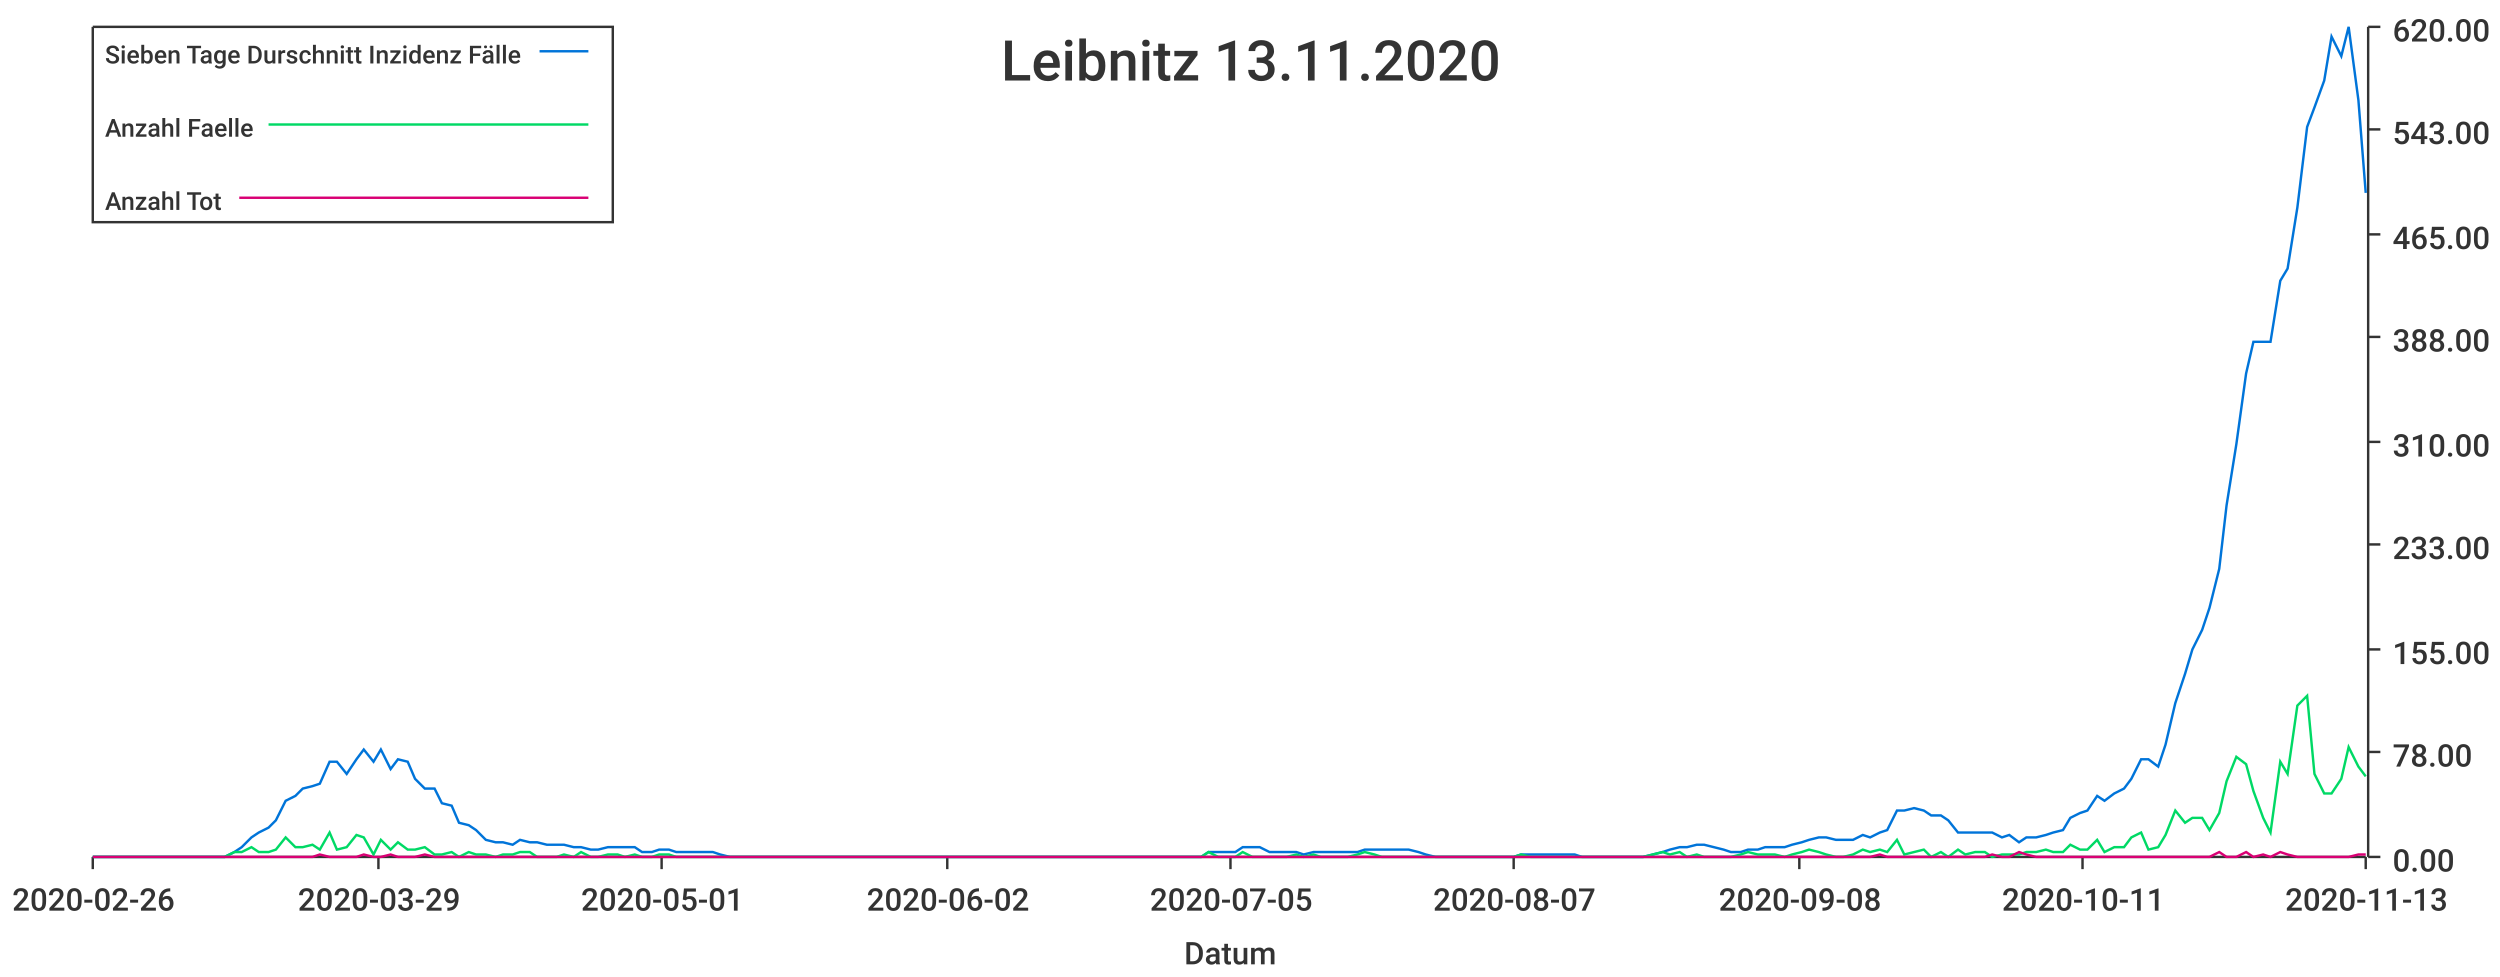
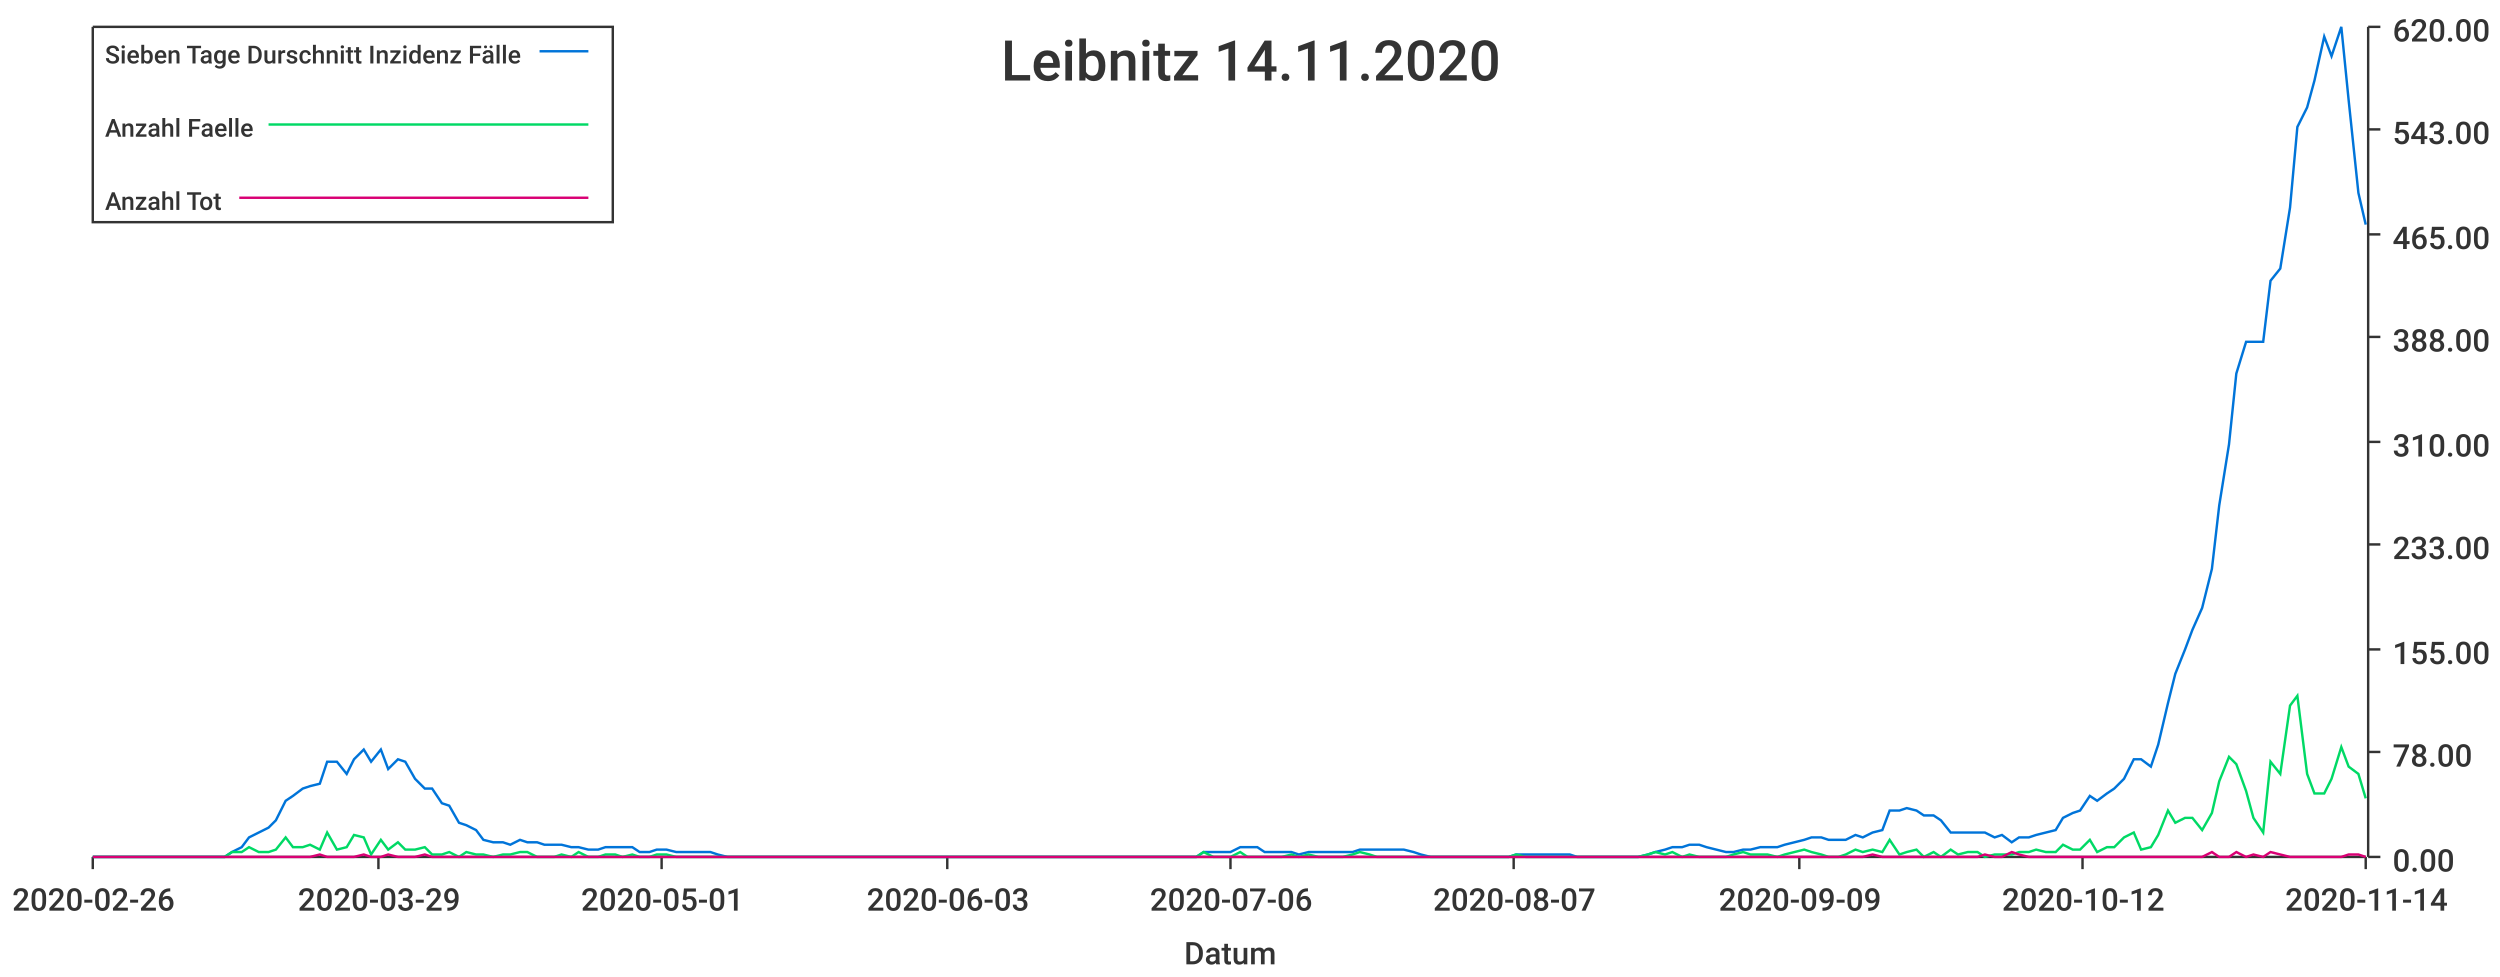
<svg xmlns="http://www.w3.org/2000/svg" width="1024" height="400">\n<path d="M 0 0 L 1024 0 L 1024 400 L 0 400 L 0 0" style="stroke-width:0;stroke:rgba(255,255,255,1.0);fill:rgba(255,255,255,1.0)" />
  <path d="M 38 11 L 969 11 L 969 351 L 38 351 L 38 11" style="stroke-width:0;stroke:rgba(255,255,255,1.0);fill:rgba(255,255,255,1.0)" />
  <path d="M 38 351 L 969 351" style="stroke-width:1;stroke:rgba(51,51,51,1.0);fill:none" />
  <path d="M 38 351 L 38 356" style="stroke-width:1;stroke:rgba(51,51,51,1.0);fill:none" />
  <text x="5" y="373" style="stroke-width:0;stroke:none;fill:rgba(51,51,51,1.0);font-size:12.8px;font-family:'Roboto Medium',sans-serif">2020-02-26</text>
  <path d="M 155 351 L 155 356" style="stroke-width:1;stroke:rgba(51,51,51,1.0);fill:none" />
  <text x="122" y="373" style="stroke-width:0;stroke:none;fill:rgba(51,51,51,1.0);font-size:12.8px;font-family:'Roboto Medium',sans-serif">2020-03-29</text>
  <path d="M 271 351 L 271 356" style="stroke-width:1;stroke:rgba(51,51,51,1.0);fill:none" />
  <text x="238" y="373" style="stroke-width:0;stroke:none;fill:rgba(51,51,51,1.0);font-size:12.8px;font-family:'Roboto Medium',sans-serif">2020-05-01</text>
  <path d="M 388 351 L 388 356" style="stroke-width:1;stroke:rgba(51,51,51,1.0);fill:none" />
-   <text x="355" y="373" style="stroke-width:0;stroke:none;fill:rgba(51,51,51,1.0);font-size:12.8px;font-family:'Roboto Medium',sans-serif">2020-06-02</text>
+   <text x="355" y="373" style="stroke-width:0;stroke:none;fill:rgba(51,51,51,1.0);font-size:12.8px;font-family:'Roboto Medium',sans-serif">2020-06-03</text>
  <path d="M 504 351 L 504 356" style="stroke-width:1;stroke:rgba(51,51,51,1.0);fill:none" />
-   <text x="471" y="373" style="stroke-width:0;stroke:none;fill:rgba(51,51,51,1.0);font-size:12.8px;font-family:'Roboto Medium',sans-serif">2020-07-05</text>
+   <text x="471" y="373" style="stroke-width:0;stroke:none;fill:rgba(51,51,51,1.0);font-size:12.8px;font-family:'Roboto Medium',sans-serif">2020-07-06</text>
  <path d="M 620 351 L 620 356" style="stroke-width:1;stroke:rgba(51,51,51,1.0);fill:none" />
  <text x="587" y="373" style="stroke-width:0;stroke:none;fill:rgba(51,51,51,1.0);font-size:12.8px;font-family:'Roboto Medium',sans-serif">2020-08-07</text>
  <path d="M 737 351 L 737 356" style="stroke-width:1;stroke:rgba(51,51,51,1.0);fill:none" />
-   <text x="704" y="373" style="stroke-width:0;stroke:none;fill:rgba(51,51,51,1.0);font-size:12.8px;font-family:'Roboto Medium',sans-serif">2020-09-08</text>
+   <text x="704" y="373" style="stroke-width:0;stroke:none;fill:rgba(51,51,51,1.0);font-size:12.8px;font-family:'Roboto Medium',sans-serif">2020-09-09</text>
  <path d="M 853 351 L 853 356" style="stroke-width:1;stroke:rgba(51,51,51,1.0);fill:none" />
-   <text x="820" y="373" style="stroke-width:0;stroke:none;fill:rgba(51,51,51,1.0);font-size:12.8px;font-family:'Roboto Medium',sans-serif">2020-10-11</text>
+   <text x="820" y="373" style="stroke-width:0;stroke:none;fill:rgba(51,51,51,1.0);font-size:12.8px;font-family:'Roboto Medium',sans-serif">2020-10-12</text>
  <path d="M 969 351 L 969 356" style="stroke-width:1;stroke:rgba(51,51,51,1.0);fill:none" />
-   <text x="936" y="373" style="stroke-width:0;stroke:none;fill:rgba(51,51,51,1.0);font-size:12.8px;font-family:'Roboto Medium',sans-serif">2020-11-13</text>
+   <text x="936" y="373" style="stroke-width:0;stroke:none;fill:rgba(51,51,51,1.0);font-size:12.8px;font-family:'Roboto Medium',sans-serif">2020-11-14</text>
  <text x="485" y="395" style="stroke-width:0;stroke:none;fill:rgba(51,51,51,1.0);font-size:12.8px;font-family:'Roboto Medium',sans-serif">Datum</text>
  <path d="M 970 351 L 970 11" style="stroke-width:1;stroke:rgba(51,51,51,1.0);fill:none" />
  <path d="M 970 351 L 975 351" style="stroke-width:1;stroke:rgba(51,51,51,1.0);fill:none" />
  <text x="980" y="357" style="stroke-width:0;stroke:none;fill:rgba(51,51,51,1.0);font-size:12.8px;font-family:'Roboto Medium',sans-serif">0.00</text>
  <path d="M 970 308 L 975 308" style="stroke-width:1;stroke:rgba(51,51,51,1.0);fill:none" />
  <text x="980" y="314" style="stroke-width:0;stroke:none;fill:rgba(51,51,51,1.0);font-size:12.8px;font-family:'Roboto Medium',sans-serif">78.00</text>
  <path d="M 970 266 L 975 266" style="stroke-width:1;stroke:rgba(51,51,51,1.0);fill:none" />
  <text x="980" y="272" style="stroke-width:0;stroke:none;fill:rgba(51,51,51,1.0);font-size:12.8px;font-family:'Roboto Medium',sans-serif">155.00</text>
  <path d="M 970 223 L 975 223" style="stroke-width:1;stroke:rgba(51,51,51,1.0);fill:none" />
  <text x="980" y="229" style="stroke-width:0;stroke:none;fill:rgba(51,51,51,1.0);font-size:12.8px;font-family:'Roboto Medium',sans-serif">233.00</text>
  <path d="M 970 181 L 975 181" style="stroke-width:1;stroke:rgba(51,51,51,1.0);fill:none" />
  <text x="980" y="187" style="stroke-width:0;stroke:none;fill:rgba(51,51,51,1.0);font-size:12.8px;font-family:'Roboto Medium',sans-serif">310.00</text>
  <path d="M 970 138 L 975 138" style="stroke-width:1;stroke:rgba(51,51,51,1.0);fill:none" />
  <text x="980" y="144" style="stroke-width:0;stroke:none;fill:rgba(51,51,51,1.0);font-size:12.8px;font-family:'Roboto Medium',sans-serif">388.00</text>
  <path d="M 970 96 L 975 96" style="stroke-width:1;stroke:rgba(51,51,51,1.0);fill:none" />
  <text x="980" y="102" style="stroke-width:0;stroke:none;fill:rgba(51,51,51,1.0);font-size:12.8px;font-family:'Roboto Medium',sans-serif">465.00</text>
  <path d="M 970 53 L 975 53" style="stroke-width:1;stroke:rgba(51,51,51,1.0);fill:none" />
  <text x="980" y="59" style="stroke-width:0;stroke:none;fill:rgba(51,51,51,1.0);font-size:12.8px;font-family:'Roboto Medium',sans-serif">543.00</text>
  <path d="M 970 11 L 975 11" style="stroke-width:1;stroke:rgba(51,51,51,1.0);fill:none" />
  <text x="980" y="17" style="stroke-width:0;stroke:none;fill:rgba(51,51,51,1.0);font-size:12.8px;font-family:'Roboto Medium',sans-serif">620.00</text>
-   <path d="M 38 351 L 42 351 L 46 351 L 49 351 L 53 351 L 56 351 L 60 351 L 63 351 L 67 351 L 71 351 L 74 351 L 78 351 L 81 351 L 85 351 L 88 351 L 92 351 L 96 349 L 99 347 L 103 343 L 106 341 L 110 339 L 113 336 L 117 328 L 121 326 L 124 323 L 128 322 L 131 321 L 135 312 L 138 312 L 142 317 L 146 311 L 149 307 L 153 312 L 156 307 L 160 315 L 163 311 L 167 312 L 170 319 L 174 323 L 178 323 L 181 329 L 185 330 L 188 337 L 192 338 L 195 340 L 199 344 L 203 345 L 206 345 L 210 346 L 213 344 L 217 345 L 220 345 L 224 346 L 228 346 L 231 346 L 235 347 L 238 347 L 242 348 L 245 348 L 249 347 L 253 347 L 256 347 L 260 347 L 263 349 L 267 349 L 270 348 L 274 348 L 277 349 L 281 349 L 285 349 L 288 349 L 292 349 L 295 350 L 299 351 L 302 351 L 306 351 L 310 351 L 313 351 L 317 351 L 320 351 L 324 351 L 327 351 L 331 351 L 335 351 L 338 351 L 342 351 L 345 351 L 349 351 L 352 351 L 356 351 L 360 351 L 363 351 L 367 351 L 370 351 L 374 351 L 377 351 L 381 351 L 385 351 L 388 351 L 392 351 L 395 351 L 399 351 L 402 351 L 406 351 L 409 351 L 413 351 L 417 351 L 420 351 L 424 351 L 427 351 L 431 351 L 434 351 L 438 351 L 442 351 L 445 351 L 449 351 L 452 351 L 456 351 L 459 351 L 463 351 L 467 351 L 470 351 L 474 351 L 477 351 L 481 351 L 484 351 L 488 351 L 492 351 L 495 349 L 499 349 L 502 349 L 506 349 L 509 347 L 513 347 L 516 347 L 520 349 L 524 349 L 527 349 L 531 349 L 534 350 L 538 349 L 541 349 L 545 349 L 549 349 L 552 349 L 556 349 L 559 348 L 563 348 L 566 348 L 570 348 L 574 348 L 577 348 L 581 349 L 584 350 L 588 351 L 591 351 L 595 351 L 599 351 L 602 351 L 606 351 L 609 351 L 613 351 L 616 351 L 620 351 L 623 350 L 627 350 L 631 350 L 634 350 L 638 350 L 641 350 L 645 350 L 648 351 L 652 351 L 656 351 L 659 351 L 663 351 L 666 351 L 670 351 L 673 351 L 677 350 L 681 349 L 684 348 L 688 347 L 691 347 L 695 346 L 698 346 L 702 347 L 706 348 L 709 349 L 713 349 L 716 348 L 720 348 L 723 347 L 727 347 L 731 347 L 734 346 L 738 345 L 741 344 L 745 343 L 748 343 L 752 344 L 755 344 L 759 344 L 763 342 L 766 343 L 770 341 L 773 340 L 777 332 L 780 332 L 784 331 L 788 332 L 791 334 L 795 334 L 798 336 L 802 341 L 805 341 L 809 341 L 813 341 L 816 341 L 820 343 L 823 342 L 827 345 L 830 343 L 834 343 L 838 342 L 841 341 L 845 340 L 848 335 L 852 333 L 855 332 L 859 326 L 862 328 L 866 325 L 870 323 L 873 319 L 877 311 L 880 311 L 884 314 L 887 305 L 891 288 L 895 276 L 898 266 L 902 258 L 905 249 L 909 233 L 912 207 L 916 182 L 920 153 L 923 140 L 927 140 L 930 140 L 934 115 L 937 110 L 941 85 L 945 52 L 948 44 L 952 33 L 955 15 L 959 23 L 962 11 L 966 41 L 969 79" style="stroke-width:1;stroke:rgba(0,116,217,1.0);fill:none" />
-   <path d="M 38 351 L 42 351 L 46 351 L 49 351 L 53 351 L 56 351 L 60 351 L 63 351 L 67 351 L 71 351 L 74 351 L 78 351 L 81 351 L 85 351 L 88 351 L 92 351 L 96 349 L 99 349 L 103 347 L 106 349 L 110 349 L 113 348 L 117 343 L 121 347 L 124 347 L 128 346 L 131 348 L 135 341 L 138 348 L 142 347 L 146 342 L 149 343 L 153 350 L 156 344 L 160 348 L 163 345 L 167 348 L 170 348 L 174 347 L 178 350 L 181 350 L 185 349 L 188 351 L 192 349 L 195 350 L 199 350 L 203 351 L 206 350 L 210 350 L 213 349 L 217 349 L 220 351 L 224 351 L 228 351 L 231 350 L 235 351 L 238 349 L 242 351 L 245 351 L 249 350 L 253 350 L 256 351 L 260 350 L 263 351 L 267 351 L 270 350 L 274 350 L 277 351 L 281 351 L 285 351 L 288 351 L 292 351 L 295 351 L 299 351 L 302 351 L 306 351 L 310 351 L 313 351 L 317 351 L 320 351 L 324 351 L 327 351 L 331 351 L 335 351 L 338 351 L 342 351 L 345 351 L 349 351 L 352 351 L 356 351 L 360 351 L 363 351 L 367 351 L 370 351 L 374 351 L 377 351 L 381 351 L 385 351 L 388 351 L 392 351 L 395 351 L 399 351 L 402 351 L 406 351 L 409 351 L 413 351 L 417 351 L 420 351 L 424 351 L 427 351 L 431 351 L 434 351 L 438 351 L 442 351 L 445 351 L 449 351 L 452 351 L 456 351 L 459 351 L 463 351 L 467 351 L 470 351 L 474 351 L 477 351 L 481 351 L 484 351 L 488 351 L 492 351 L 495 349 L 499 351 L 502 351 L 506 351 L 509 349 L 513 351 L 516 351 L 520 351 L 524 351 L 527 351 L 531 350 L 534 351 L 538 350 L 541 351 L 545 351 L 549 351 L 552 351 L 556 350 L 559 349 L 563 350 L 566 351 L 570 351 L 574 351 L 577 351 L 581 351 L 584 351 L 588 351 L 591 351 L 595 351 L 599 351 L 602 351 L 606 351 L 609 351 L 613 351 L 616 351 L 620 351 L 623 350 L 627 351 L 631 351 L 634 351 L 638 351 L 641 351 L 645 351 L 648 351 L 652 351 L 656 351 L 659 351 L 663 351 L 666 351 L 670 351 L 673 351 L 677 350 L 681 349 L 684 350 L 688 349 L 691 351 L 695 350 L 698 351 L 702 351 L 706 351 L 709 351 L 713 350 L 716 349 L 720 350 L 723 350 L 727 350 L 731 351 L 734 350 L 738 349 L 741 348 L 745 349 L 748 350 L 752 351 L 755 351 L 759 350 L 763 348 L 766 349 L 770 348 L 773 349 L 777 344 L 780 350 L 784 349 L 788 348 L 791 351 L 795 349 L 798 351 L 802 348 L 805 350 L 809 349 L 813 349 L 816 351 L 820 350 L 823 350 L 827 350 L 830 349 L 834 349 L 838 348 L 841 349 L 845 349 L 848 346 L 852 348 L 855 348 L 859 344 L 862 349 L 866 347 L 870 347 L 873 343 L 877 341 L 880 348 L 884 347 L 887 342 L 891 332 L 895 337 L 898 335 L 902 335 L 905 340 L 909 333 L 912 320 L 916 310 L 920 313 L 923 324 L 927 335 L 930 341 L 934 312 L 937 317 L 941 289 L 945 285 L 948 317 L 952 325 L 955 325 L 959 319 L 962 306 L 966 314 L 969 318" style="stroke-width:1;stroke:rgba(0,217,101,1.0);fill:none" />
-   <path d="M 38 351 L 42 351 L 46 351 L 49 351 L 53 351 L 56 351 L 60 351 L 63 351 L 67 351 L 71 351 L 74 351 L 78 351 L 81 351 L 85 351 L 88 351 L 92 351 L 96 351 L 99 351 L 103 351 L 106 351 L 110 351 L 113 351 L 117 351 L 121 351 L 124 351 L 128 351 L 131 350 L 135 351 L 138 351 L 142 351 L 146 351 L 149 350 L 153 351 L 156 351 L 160 350 L 163 351 L 167 351 L 170 351 L 174 350 L 178 351 L 181 351 L 185 351 L 188 351 L 192 351 L 195 351 L 199 351 L 203 351 L 206 351 L 210 351 L 213 351 L 217 351 L 220 351 L 224 351 L 228 351 L 231 351 L 235 351 L 238 351 L 242 351 L 245 351 L 249 351 L 253 351 L 256 351 L 260 351 L 263 351 L 267 351 L 270 351 L 274 351 L 277 351 L 281 351 L 285 351 L 288 351 L 292 351 L 295 351 L 299 351 L 302 351 L 306 351 L 310 351 L 313 351 L 317 351 L 320 351 L 324 351 L 327 351 L 331 351 L 335 351 L 338 351 L 342 351 L 345 351 L 349 351 L 352 351 L 356 351 L 360 351 L 363 351 L 367 351 L 370 351 L 374 351 L 377 351 L 381 351 L 385 351 L 388 351 L 392 351 L 395 351 L 399 351 L 402 351 L 406 351 L 409 351 L 413 351 L 417 351 L 420 351 L 424 351 L 427 351 L 431 351 L 434 351 L 438 351 L 442 351 L 445 351 L 449 351 L 452 351 L 456 351 L 459 351 L 463 351 L 467 351 L 470 351 L 474 351 L 477 351 L 481 351 L 484 351 L 488 351 L 492 351 L 495 351 L 499 351 L 502 351 L 506 351 L 509 351 L 513 351 L 516 351 L 520 351 L 524 351 L 527 351 L 531 351 L 534 351 L 538 351 L 541 351 L 545 351 L 549 351 L 552 351 L 556 351 L 559 351 L 563 351 L 566 351 L 570 351 L 574 351 L 577 351 L 581 351 L 584 351 L 588 351 L 591 351 L 595 351 L 599 351 L 602 351 L 606 351 L 609 351 L 613 351 L 616 351 L 620 351 L 623 351 L 627 351 L 631 351 L 634 351 L 638 351 L 641 351 L 645 351 L 648 351 L 652 351 L 656 351 L 659 351 L 663 351 L 666 351 L 670 351 L 673 351 L 677 351 L 681 351 L 684 351 L 688 351 L 691 351 L 695 351 L 698 351 L 702 351 L 706 351 L 709 351 L 713 351 L 716 351 L 720 351 L 723 351 L 727 351 L 731 351 L 734 351 L 738 351 L 741 351 L 745 351 L 748 351 L 752 351 L 755 351 L 759 351 L 763 351 L 766 351 L 770 350 L 773 351 L 777 351 L 780 351 L 784 351 L 788 351 L 791 351 L 795 351 L 798 351 L 802 351 L 805 351 L 809 351 L 813 351 L 816 350 L 820 351 L 823 351 L 827 349 L 830 350 L 834 351 L 838 351 L 841 351 L 845 351 L 848 351 L 852 351 L 855 351 L 859 351 L 862 351 L 866 351 L 870 351 L 873 351 L 877 351 L 880 351 L 884 351 L 887 351 L 891 351 L 895 351 L 898 351 L 902 351 L 905 351 L 909 349 L 912 351 L 916 351 L 920 349 L 923 351 L 927 350 L 930 351 L 934 349 L 937 350 L 941 351 L 945 351 L 948 351 L 952 351 L 955 351 L 959 351 L 962 351 L 966 350 L 969 350" style="stroke-width:1;stroke:rgba(217,0,116,1.0);fill:none" />
-   <text x="410" y="33" style="stroke-width:0;stroke:none;fill:rgba(51,51,51,1.0);font-size:23.0px;font-family:'Roboto Medium',sans-serif">Leibnitz 13.11.2020</text>
+   <path d="M 38 351 L 42 351 L 46 351 L 49 351 L 53 351 L 56 351 L 60 351 L 63 351 L 67 351 L 70 351 L 74 351 L 78 351 L 81 351 L 85 351 L 88 351 L 92 351 L 95 349 L 99 347 L 102 343 L 106 341 L 110 339 L 113 336 L 117 328 L 120 326 L 124 323 L 127 322 L 131 321 L 134 312 L 138 312 L 142 317 L 145 311 L 149 307 L 152 312 L 156 307 L 159 315 L 163 311 L 166 312 L 170 319 L 174 323 L 177 323 L 181 329 L 184 330 L 188 337 L 191 338 L 195 340 L 198 344 L 202 345 L 206 345 L 209 346 L 213 344 L 216 345 L 220 345 L 223 346 L 227 346 L 230 346 L 234 347 L 237 347 L 241 348 L 245 348 L 248 347 L 252 347 L 255 347 L 259 347 L 262 349 L 266 349 L 269 348 L 273 348 L 277 349 L 280 349 L 284 349 L 287 349 L 291 349 L 294 350 L 298 351 L 301 351 L 305 351 L 309 351 L 312 351 L 316 351 L 319 351 L 323 351 L 326 351 L 330 351 L 333 351 L 337 351 L 341 351 L 344 351 L 348 351 L 351 351 L 355 351 L 358 351 L 362 351 L 365 351 L 369 351 L 373 351 L 376 351 L 380 351 L 383 351 L 387 351 L 390 351 L 394 351 L 397 351 L 401 351 L 405 351 L 408 351 L 412 351 L 415 351 L 419 351 L 422 351 L 426 351 L 429 351 L 433 351 L 436 351 L 440 351 L 444 351 L 447 351 L 451 351 L 454 351 L 458 351 L 461 351 L 465 351 L 468 351 L 472 351 L 476 351 L 479 351 L 483 351 L 486 351 L 490 351 L 493 349 L 497 349 L 500 349 L 504 349 L 508 347 L 511 347 L 515 347 L 518 349 L 522 349 L 525 349 L 529 349 L 532 350 L 536 349 L 540 349 L 543 349 L 547 349 L 550 349 L 554 349 L 557 348 L 561 348 L 564 348 L 568 348 L 572 348 L 575 348 L 579 349 L 582 350 L 586 351 L 589 351 L 593 351 L 596 351 L 600 351 L 603 351 L 607 351 L 611 351 L 614 351 L 618 351 L 621 350 L 625 350 L 628 350 L 632 350 L 635 350 L 639 350 L 643 350 L 646 351 L 650 351 L 653 351 L 657 351 L 660 351 L 664 351 L 667 351 L 671 351 L 675 350 L 678 349 L 682 348 L 685 347 L 689 347 L 692 346 L 696 346 L 699 347 L 703 348 L 707 349 L 710 349 L 714 348 L 717 348 L 721 347 L 724 347 L 728 347 L 731 346 L 735 345 L 739 344 L 742 343 L 746 343 L 749 344 L 753 344 L 756 344 L 760 342 L 763 343 L 767 341 L 771 340 L 774 332 L 778 332 L 781 331 L 785 332 L 788 334 L 792 334 L 795 336 L 799 341 L 802 341 L 806 341 L 810 341 L 813 341 L 817 343 L 820 342 L 824 345 L 827 343 L 831 343 L 834 342 L 838 341 L 842 340 L 845 335 L 849 333 L 852 332 L 856 326 L 859 328 L 863 325 L 866 323 L 870 319 L 874 311 L 877 311 L 881 314 L 884 305 L 888 288 L 891 276 L 895 266 L 898 258 L 902 249 L 906 233 L 909 207 L 913 182 L 916 153 L 920 140 L 923 140 L 927 140 L 930 115 L 934 110 L 938 85 L 941 52 L 945 44 L 948 33 L 952 15 L 955 23 L 959 11 L 962 41 L 966 79 L 969 92" style="stroke-width:1;stroke:rgba(0,116,217,1.0);fill:none" />
+   <path d="M 38 351 L 42 351 L 46 351 L 49 351 L 53 351 L 56 351 L 60 351 L 63 351 L 67 351 L 70 351 L 74 351 L 78 351 L 81 351 L 85 351 L 88 351 L 92 351 L 95 349 L 99 349 L 102 347 L 106 349 L 110 349 L 113 348 L 117 343 L 120 347 L 124 347 L 127 346 L 131 348 L 134 341 L 138 348 L 142 347 L 145 342 L 149 343 L 152 350 L 156 344 L 159 348 L 163 345 L 166 348 L 170 348 L 174 347 L 177 350 L 181 350 L 184 349 L 188 351 L 191 349 L 195 350 L 198 350 L 202 351 L 206 350 L 209 350 L 213 349 L 216 349 L 220 351 L 223 351 L 227 351 L 230 350 L 234 351 L 237 349 L 241 351 L 245 351 L 248 350 L 252 350 L 255 351 L 259 350 L 262 351 L 266 351 L 269 350 L 273 350 L 277 351 L 280 351 L 284 351 L 287 351 L 291 351 L 294 351 L 298 351 L 301 351 L 305 351 L 309 351 L 312 351 L 316 351 L 319 351 L 323 351 L 326 351 L 330 351 L 333 351 L 337 351 L 341 351 L 344 351 L 348 351 L 351 351 L 355 351 L 358 351 L 362 351 L 365 351 L 369 351 L 373 351 L 376 351 L 380 351 L 383 351 L 387 351 L 390 351 L 394 351 L 397 351 L 401 351 L 405 351 L 408 351 L 412 351 L 415 351 L 419 351 L 422 351 L 426 351 L 429 351 L 433 351 L 436 351 L 440 351 L 444 351 L 447 351 L 451 351 L 454 351 L 458 351 L 461 351 L 465 351 L 468 351 L 472 351 L 476 351 L 479 351 L 483 351 L 486 351 L 490 351 L 493 349 L 497 351 L 500 351 L 504 351 L 508 349 L 511 351 L 515 351 L 518 351 L 522 351 L 525 351 L 529 350 L 532 351 L 536 350 L 540 351 L 543 351 L 547 351 L 550 351 L 554 350 L 557 349 L 561 350 L 564 351 L 568 351 L 572 351 L 575 351 L 579 351 L 582 351 L 586 351 L 589 351 L 593 351 L 596 351 L 600 351 L 603 351 L 607 351 L 611 351 L 614 351 L 618 351 L 621 350 L 625 351 L 628 351 L 632 351 L 635 351 L 639 351 L 643 351 L 646 351 L 650 351 L 653 351 L 657 351 L 660 351 L 664 351 L 667 351 L 671 351 L 675 350 L 678 349 L 682 350 L 685 349 L 689 351 L 692 350 L 696 351 L 699 351 L 703 351 L 707 351 L 710 350 L 714 349 L 717 350 L 721 350 L 724 350 L 728 351 L 731 350 L 735 349 L 739 348 L 742 349 L 746 350 L 749 351 L 753 351 L 756 350 L 760 348 L 763 349 L 767 348 L 771 349 L 774 344 L 778 350 L 781 349 L 785 348 L 788 351 L 792 349 L 795 351 L 799 348 L 802 350 L 806 349 L 810 349 L 813 351 L 817 350 L 820 350 L 824 350 L 827 349 L 831 349 L 834 348 L 838 349 L 842 349 L 845 346 L 849 348 L 852 348 L 856 344 L 859 349 L 863 347 L 866 347 L 870 343 L 874 341 L 877 348 L 881 347 L 884 342 L 888 332 L 891 337 L 895 335 L 898 335 L 902 340 L 906 333 L 909 320 L 913 310 L 916 313 L 920 324 L 923 335 L 927 341 L 930 312 L 934 317 L 938 289 L 941 285 L 945 317 L 948 325 L 952 325 L 955 319 L 959 306 L 962 314 L 966 317 L 969 327" style="stroke-width:1;stroke:rgba(0,217,101,1.0);fill:none" />
+   <path d="M 38 351 L 42 351 L 46 351 L 49 351 L 53 351 L 56 351 L 60 351 L 63 351 L 67 351 L 70 351 L 74 351 L 78 351 L 81 351 L 85 351 L 88 351 L 92 351 L 95 351 L 99 351 L 102 351 L 106 351 L 110 351 L 113 351 L 117 351 L 120 351 L 124 351 L 127 351 L 131 350 L 134 351 L 138 351 L 142 351 L 145 351 L 149 350 L 152 351 L 156 351 L 159 350 L 163 351 L 166 351 L 170 351 L 174 350 L 177 351 L 181 351 L 184 351 L 188 351 L 191 351 L 195 351 L 198 351 L 202 351 L 206 351 L 209 351 L 213 351 L 216 351 L 220 351 L 223 351 L 227 351 L 230 351 L 234 351 L 237 351 L 241 351 L 245 351 L 248 351 L 252 351 L 255 351 L 259 351 L 262 351 L 266 351 L 269 351 L 273 351 L 277 351 L 280 351 L 284 351 L 287 351 L 291 351 L 294 351 L 298 351 L 301 351 L 305 351 L 309 351 L 312 351 L 316 351 L 319 351 L 323 351 L 326 351 L 330 351 L 333 351 L 337 351 L 341 351 L 344 351 L 348 351 L 351 351 L 355 351 L 358 351 L 362 351 L 365 351 L 369 351 L 373 351 L 376 351 L 380 351 L 383 351 L 387 351 L 390 351 L 394 351 L 397 351 L 401 351 L 405 351 L 408 351 L 412 351 L 415 351 L 419 351 L 422 351 L 426 351 L 429 351 L 433 351 L 436 351 L 440 351 L 444 351 L 447 351 L 451 351 L 454 351 L 458 351 L 461 351 L 465 351 L 468 351 L 472 351 L 476 351 L 479 351 L 483 351 L 486 351 L 490 351 L 493 351 L 497 351 L 500 351 L 504 351 L 508 351 L 511 351 L 515 351 L 518 351 L 522 351 L 525 351 L 529 351 L 532 351 L 536 351 L 540 351 L 543 351 L 547 351 L 550 351 L 554 351 L 557 351 L 561 351 L 564 351 L 568 351 L 572 351 L 575 351 L 579 351 L 582 351 L 586 351 L 589 351 L 593 351 L 596 351 L 600 351 L 603 351 L 607 351 L 611 351 L 614 351 L 618 351 L 621 351 L 625 351 L 628 351 L 632 351 L 635 351 L 639 351 L 643 351 L 646 351 L 650 351 L 653 351 L 657 351 L 660 351 L 664 351 L 667 351 L 671 351 L 675 351 L 678 351 L 682 351 L 685 351 L 689 351 L 692 351 L 696 351 L 699 351 L 703 351 L 707 351 L 710 351 L 714 351 L 717 351 L 721 351 L 724 351 L 728 351 L 731 351 L 735 351 L 739 351 L 742 351 L 746 351 L 749 351 L 753 351 L 756 351 L 760 351 L 763 351 L 767 350 L 771 351 L 774 351 L 778 351 L 781 351 L 785 351 L 788 351 L 792 351 L 795 351 L 799 351 L 802 351 L 806 351 L 810 351 L 813 350 L 817 351 L 820 351 L 824 349 L 827 350 L 831 351 L 834 351 L 838 351 L 842 351 L 845 351 L 849 351 L 852 351 L 856 351 L 859 351 L 863 351 L 866 351 L 870 351 L 874 351 L 877 351 L 881 351 L 884 351 L 888 351 L 891 351 L 895 351 L 898 351 L 902 351 L 906 349 L 909 351 L 913 351 L 916 349 L 920 351 L 923 350 L 927 351 L 930 349 L 934 350 L 938 351 L 941 351 L 945 351 L 948 351 L 952 351 L 955 351 L 959 351 L 962 350 L 966 350 L 969 351" style="stroke-width:1;stroke:rgba(217,0,116,1.0);fill:none" />
+   <text x="410" y="33" style="stroke-width:0;stroke:none;fill:rgba(51,51,51,1.0);font-size:23.0px;font-family:'Roboto Medium',sans-serif">Leibnitz 14.11.2020</text>
  <path d="M 38 11 L 251 11 L 251 91 L 38 91 L 38 11" style="stroke-width:1;stroke:rgba(51,51,51,1.0);fill:rgba(255,255,255,1.0)" />
  <text x="43" y="26" style="stroke-width:0;stroke:none;fill:rgba(51,51,51,1.0);font-size:10.2px;font-family:'Roboto Medium',sans-serif">Sieben Tage Durschnitt Inzidenz Fälle</text>
  <path d="M 221 21 L 241 21" style="stroke-width:1;stroke:rgba(0,116,217,1.0);fill:none" />
  <text x="43" y="56" style="stroke-width:0;stroke:none;fill:rgba(51,51,51,1.0);font-size:10.2px;font-family:'Roboto Medium',sans-serif">Anzahl Faelle</text>
  <path d="M 110 51 L 241 51" style="stroke-width:1;stroke:rgba(0,217,101,1.0);fill:none" />
  <text x="43" y="86" style="stroke-width:0;stroke:none;fill:rgba(51,51,51,1.0);font-size:10.2px;font-family:'Roboto Medium',sans-serif">Anzahl Tot</text>
  <path d="M 98 81 L 241 81" style="stroke-width:1;stroke:rgba(217,0,116,1.0);fill:none" />
</svg>
